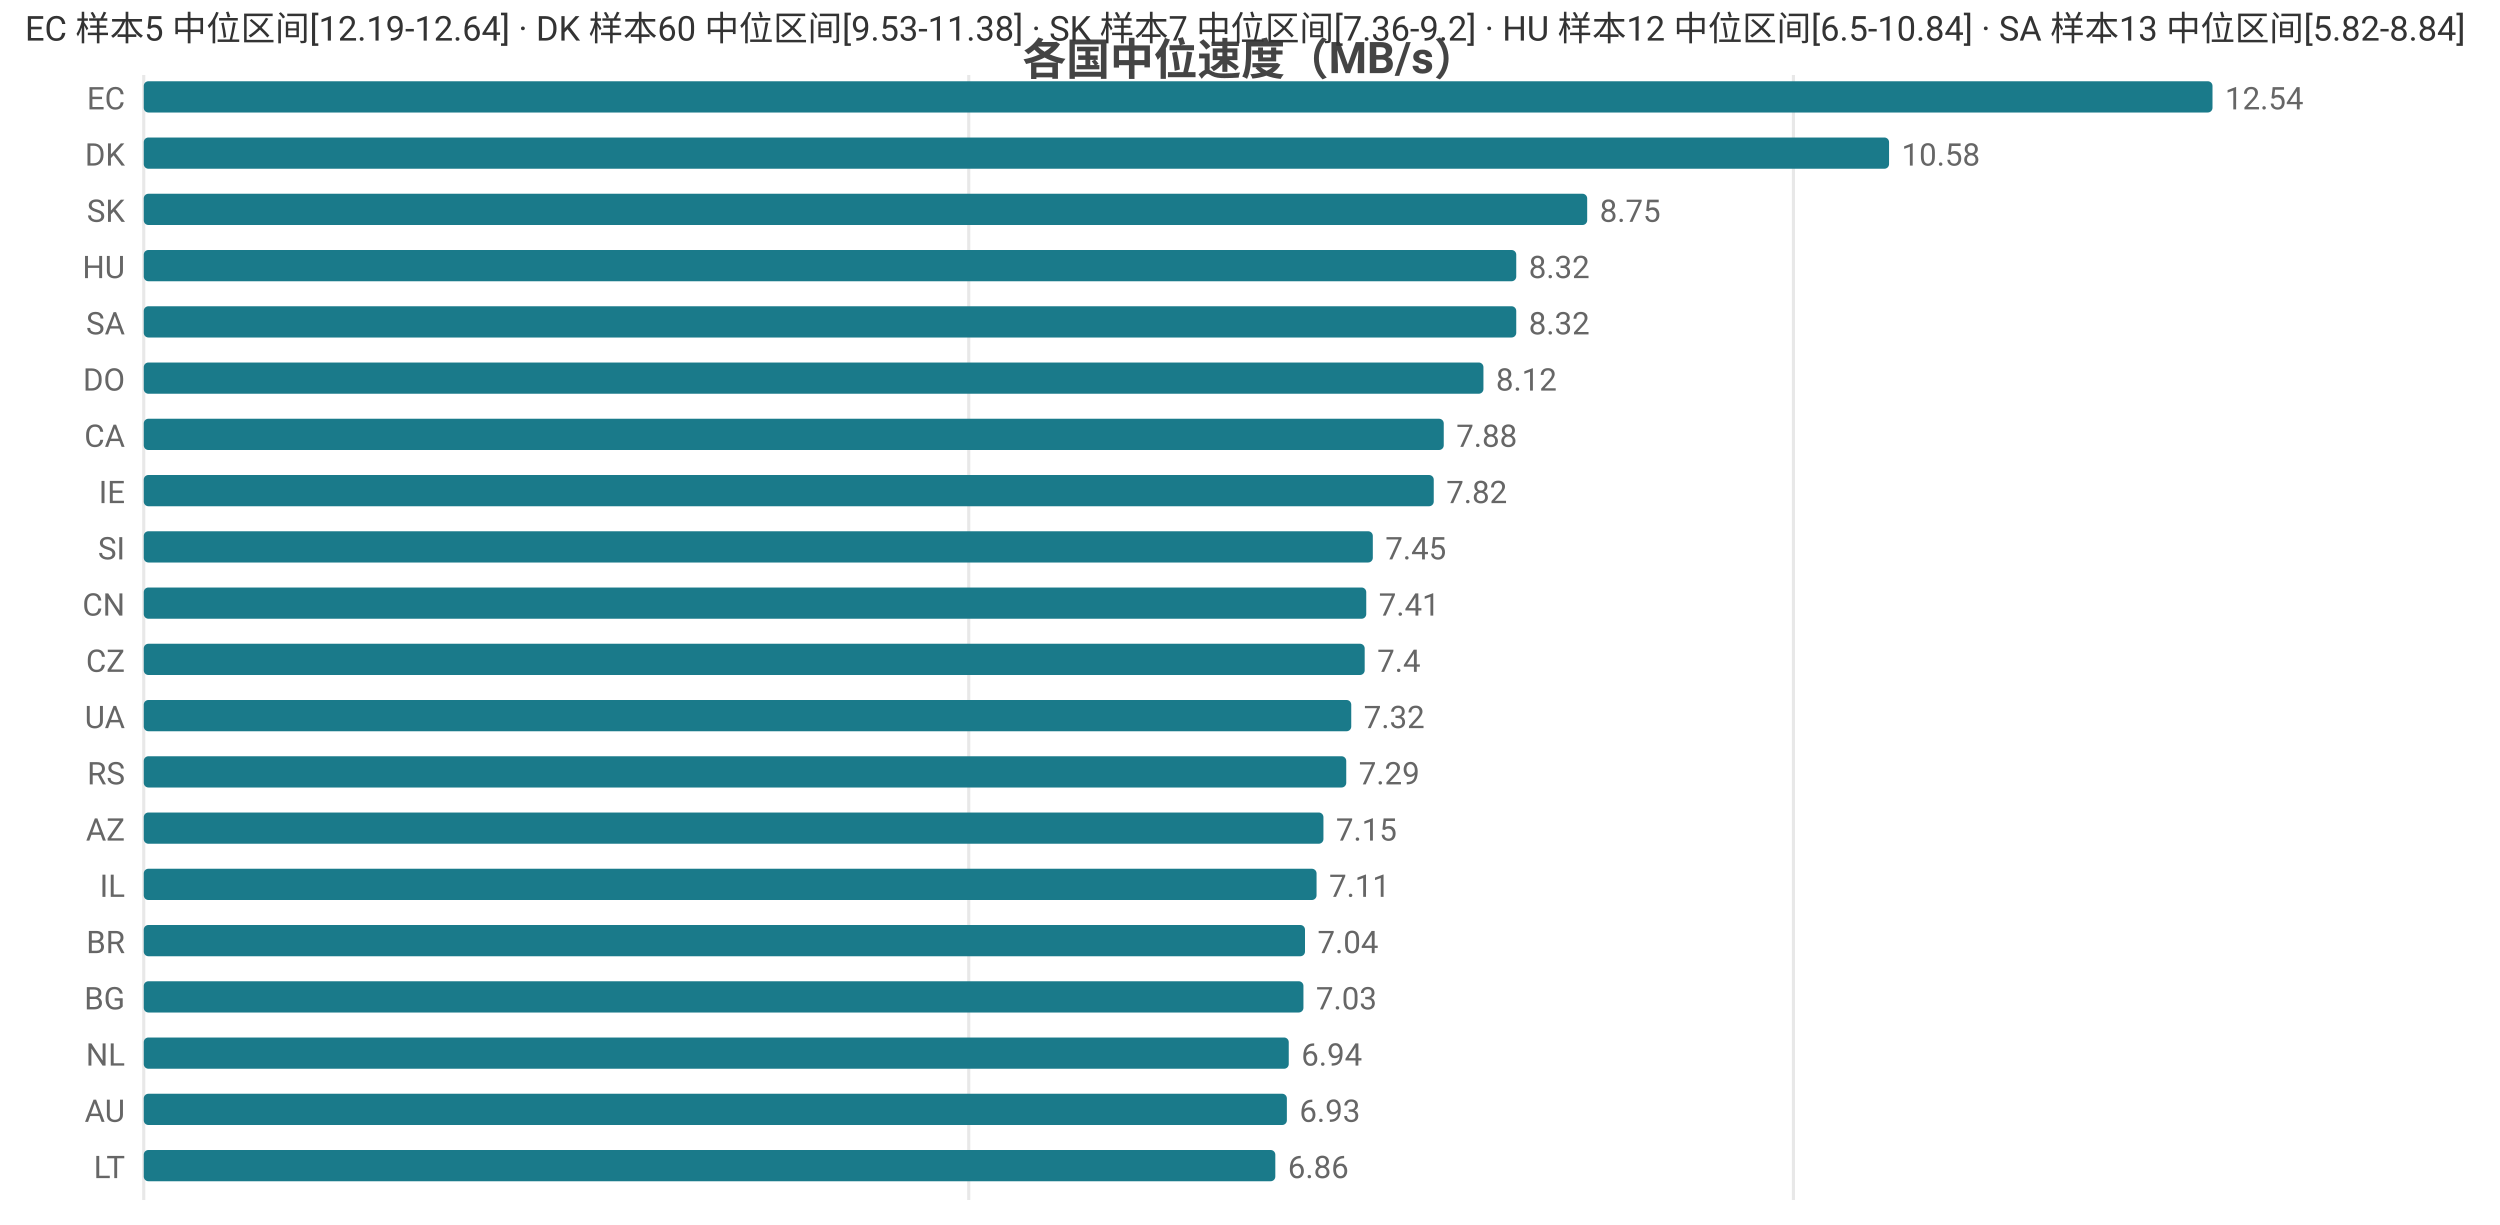
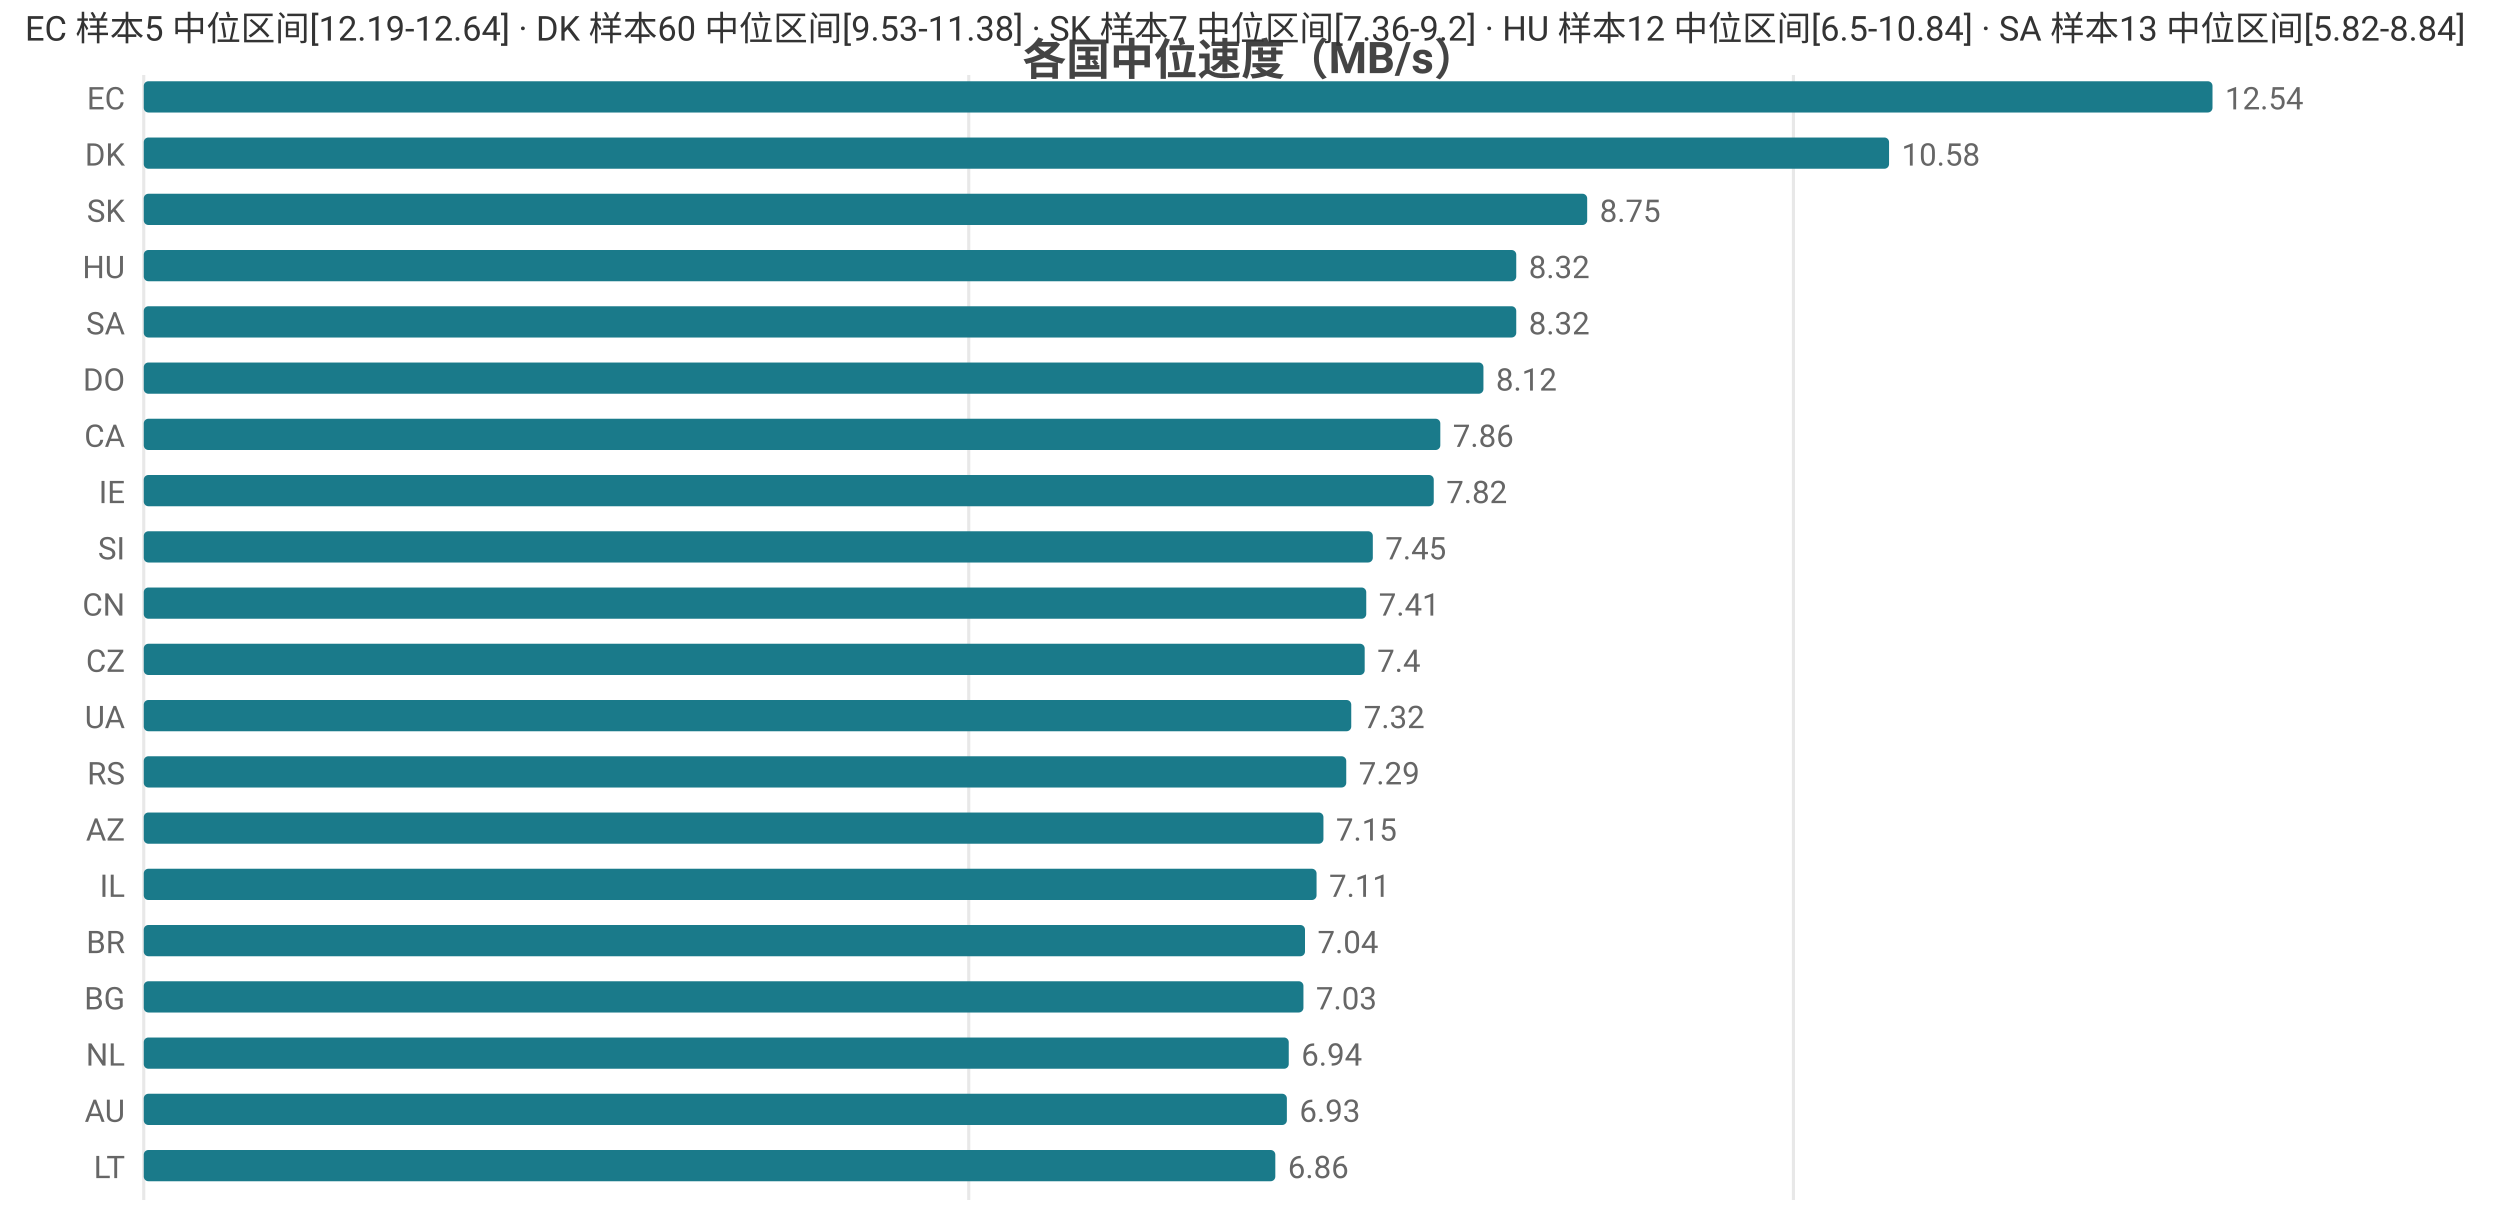
<svg xmlns="http://www.w3.org/2000/svg" width="800" height="392" viewBox="0 0 800 392">
  <rect width="800" height="392" fill="#ffffff" />
  <style>text{font-family:system-ui,-apple-system,'Segoe UI',Roboto,'PingFang SC','Microsoft YaHei','Noto Sans CJK SC',sans-serif}.g{stroke:#e8e8e8;stroke-width:1}.a{stroke:#999;stroke-width:1}.t{font-size:10px;fill:#666}.m{font-size:10px;text-anchor:middle;fill:#666}.e{font-size:10px;text-anchor:end;fill:#666}.l{font-size:11px;fill:#333}.tt{font-size:14px;font-weight:600;text-anchor:middle;fill:#444}.em{font-size:13px;text-anchor:middle;fill:#999}</style>
  <text class="tt" x="400.0" y="24">各国中位速度（MB/s）</text>
  <line class="g" x1="46" y1="24" x2="46" y2="384" />
  <line class="g" x1="310.0" y1="24" x2="310.0" y2="384" />
  <line class="g" x1="573.9" y1="24" x2="573.9" y2="384" />
  <text class="e" x="40" y="35">EC</text>
  <rect x="46" y="26" width="662" height="10" fill="#1a7a8a" rx="1.5" />
  <text class="t" x="712" y="35">12.54</text>
  <text class="e" x="40" y="53">DK</text>
  <rect x="46" y="44" width="558.5" height="10" fill="#1a7a8a" rx="1.5" />
  <text class="t" x="608.5" y="53">10.58</text>
  <text class="e" x="40" y="71">SK</text>
  <rect x="46" y="62" width="461.9" height="10" fill="#1a7a8a" rx="1.5" />
  <text class="t" x="511.9" y="71">8.75</text>
  <text class="e" x="40" y="89">HU</text>
  <rect x="46" y="80" width="439.2" height="10" fill="#1a7a8a" rx="1.5" />
  <text class="t" x="489.2" y="89">8.32</text>
  <text class="e" x="40" y="107">SA</text>
  <rect x="46" y="98" width="439.2" height="10" fill="#1a7a8a" rx="1.5" />
  <text class="t" x="489.2" y="107">8.32</text>
  <text class="e" x="40" y="125">DO</text>
  <rect x="46" y="116" width="428.7" height="10" fill="#1a7a8a" rx="1.5" />
  <text class="t" x="478.7" y="125">8.12</text>
  <text class="e" x="40" y="143">CA</text>
-   <rect x="46" y="134" width="416.0" height="10" fill="#1a7a8a" rx="1.5" />
-   <text class="t" x="466.0" y="143">7.88</text>
+   <rect x="46" y="134" width="414.9" height="10" fill="#1a7a8a" rx="1.5" />
+   <text class="t" x="464.9" y="143">7.86</text>
  <text class="e" x="40" y="161">IE</text>
  <rect x="46" y="152" width="412.8" height="10" fill="#1a7a8a" rx="1.5" />
  <text class="t" x="462.8" y="161">7.82</text>
  <text class="e" x="40" y="179">SI</text>
  <rect x="46" y="170" width="393.3" height="10" fill="#1a7a8a" rx="1.5" />
  <text class="t" x="443.3" y="179">7.45</text>
  <text class="e" x="40" y="197">CN</text>
  <rect x="46" y="188" width="391.2" height="10" fill="#1a7a8a" rx="1.5" />
  <text class="t" x="441.2" y="197">7.41</text>
  <text class="e" x="40" y="215">CZ</text>
  <rect x="46" y="206" width="390.7" height="10" fill="#1a7a8a" rx="1.5" />
  <text class="t" x="440.7" y="215">7.4</text>
  <text class="e" x="40" y="233">UA</text>
  <rect x="46" y="224" width="386.4" height="10" fill="#1a7a8a" rx="1.5" />
  <text class="t" x="436.4" y="233">7.32</text>
  <text class="e" x="40" y="251">RS</text>
  <rect x="46" y="242" width="384.8" height="10" fill="#1a7a8a" rx="1.5" />
  <text class="t" x="434.8" y="251">7.29</text>
  <text class="e" x="40" y="269">AZ</text>
  <rect x="46" y="260" width="377.5" height="10" fill="#1a7a8a" rx="1.5" />
  <text class="t" x="427.5" y="269">7.15</text>
  <text class="e" x="40" y="287">IL</text>
  <rect x="46" y="278" width="375.3" height="10" fill="#1a7a8a" rx="1.5" />
  <text class="t" x="425.3" y="287">7.11</text>
  <text class="e" x="40" y="305">BR</text>
  <rect x="46" y="296" width="371.6" height="10" fill="#1a7a8a" rx="1.5" />
  <text class="t" x="421.6" y="305">7.04</text>
  <text class="e" x="40" y="323">BG</text>
  <rect x="46" y="314" width="371.1" height="10" fill="#1a7a8a" rx="1.5" />
  <text class="t" x="421.1" y="323">7.03</text>
  <text class="e" x="40" y="341">NL</text>
  <rect x="46" y="332" width="366.4" height="10" fill="#1a7a8a" rx="1.5" />
  <text class="t" x="416.4" y="341">6.94</text>
  <text class="e" x="40" y="359">AU</text>
  <rect x="46" y="350" width="365.8" height="10" fill="#1a7a8a" rx="1.5" />
  <text class="t" x="415.8" y="359">6.93</text>
  <text class="e" x="40" y="377">LT</text>
  <rect x="46" y="368" width="362.1" height="10" fill="#1a7a8a" rx="1.5" />
  <text class="t" x="412.1" y="377">6.86</text>
  <text class="l" x="8" y="13">EC 样本5 中位区间[12.19-12.64] · DK 样本60 中位区间[9.53-11.38] · SK 样本7 中位区间[7.36-9.2] · HU 样本12 中位区间[6.5-10.84] · SA 样本13 中位区间[5.82-8.84]</text>
</svg>
